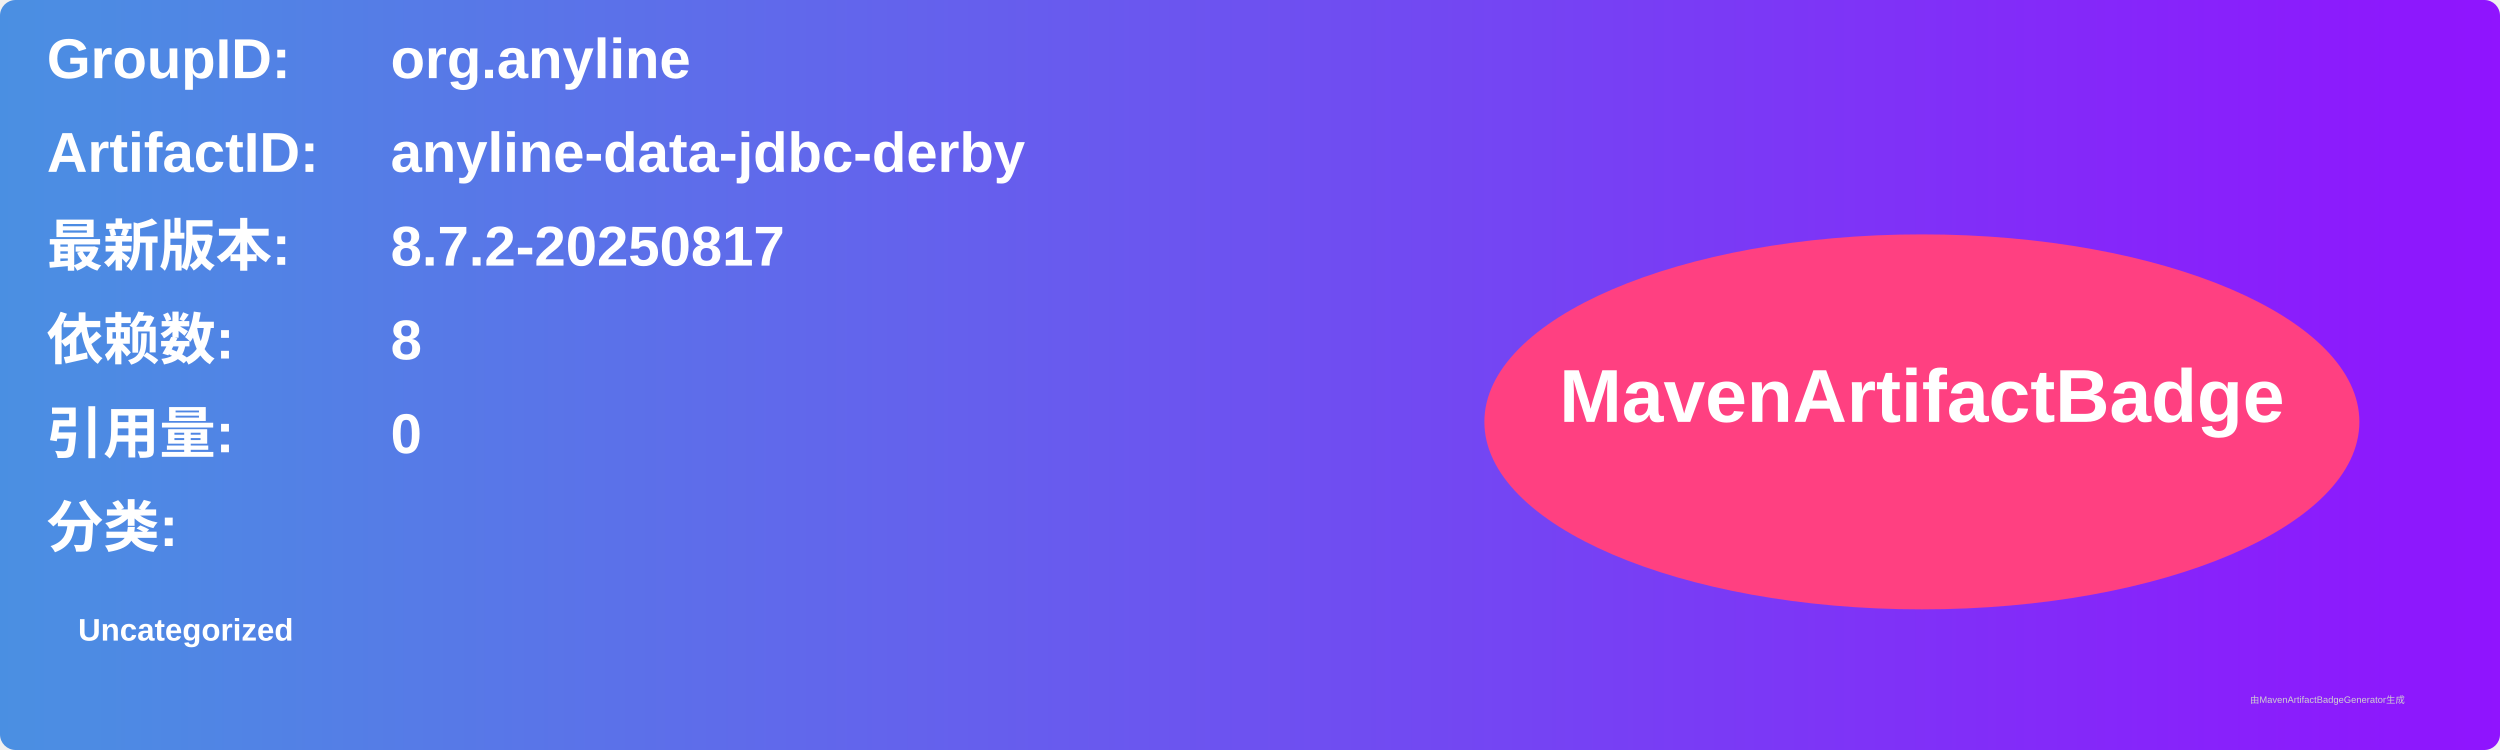
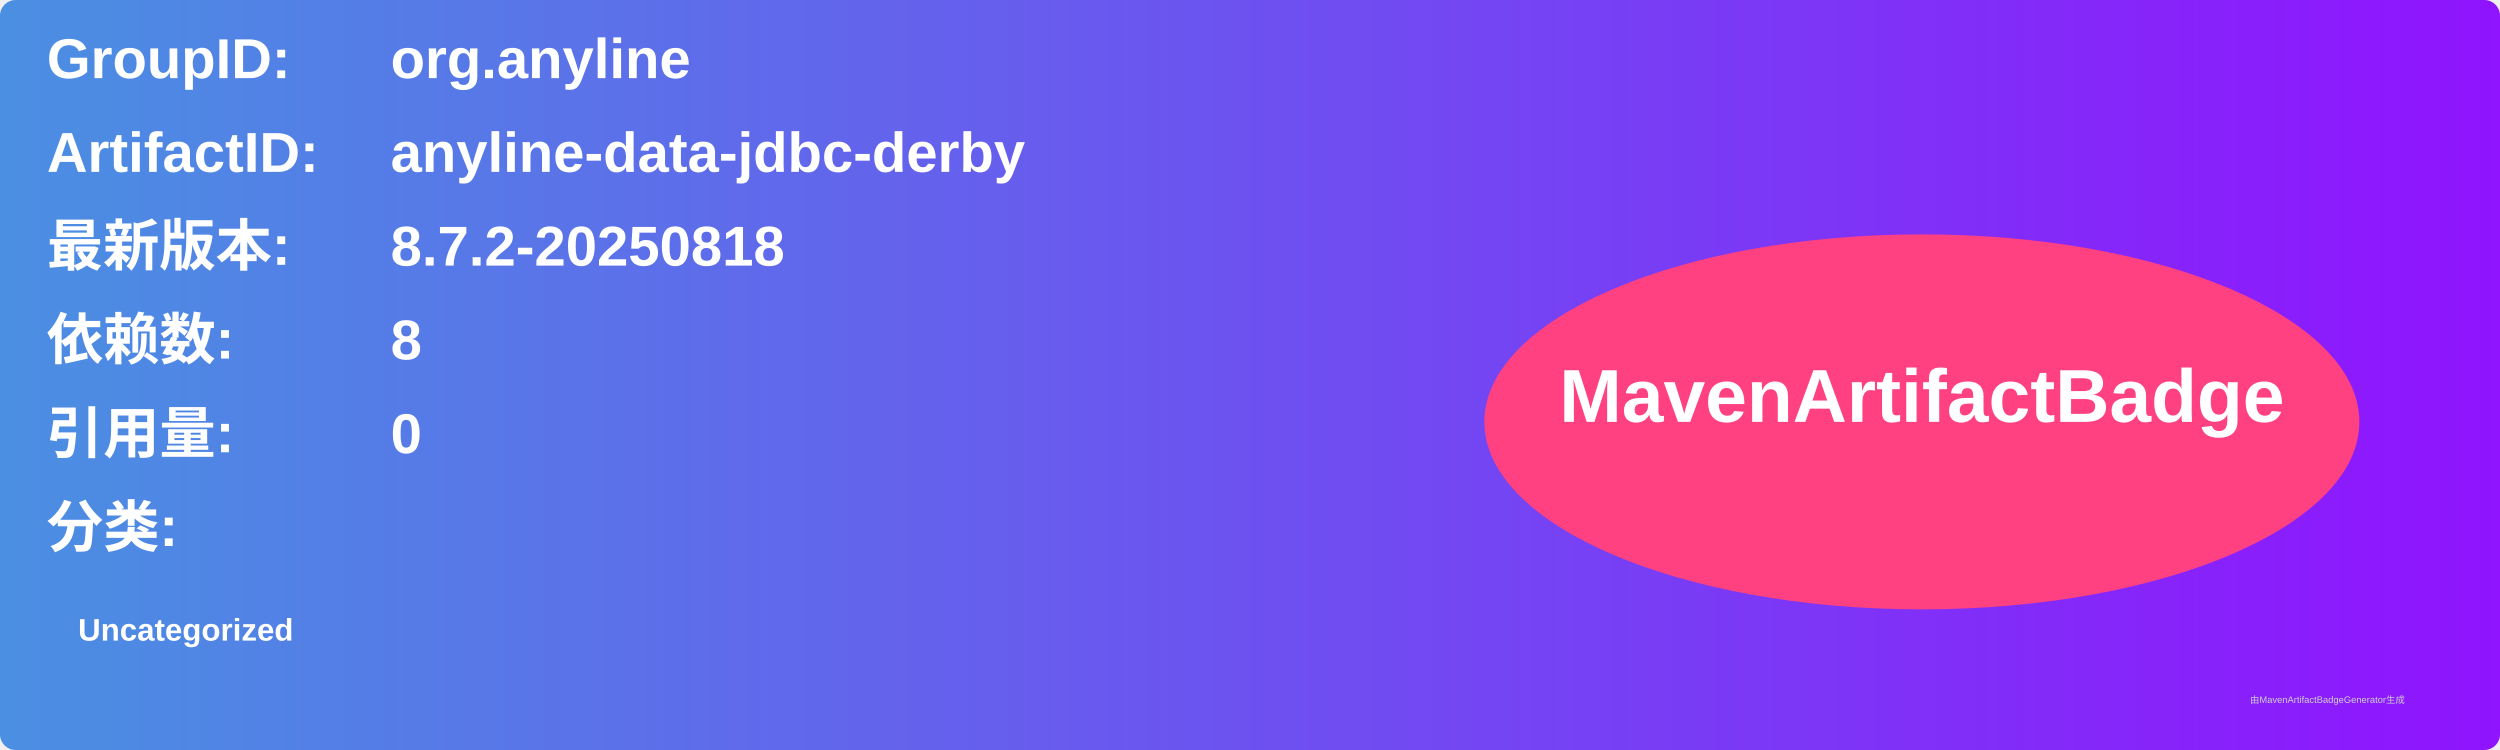
<svg xmlns="http://www.w3.org/2000/svg" width="800" height="240" viewBox="0 0 800 240">
  <linearGradient id="grad" x1="0%" y1="0%" x2="100%" y2="0%">
    <stop offset="0%" stop-color="#4a90e2" />
    <stop offset="100%" stop-color="#9013fe" />
  </linearGradient>
  <rect width="100%" height="100%" rx="5" ry="5" fill="url(#grad)" />
  <g transform="translate(15, 15)">
    <text x="0" y="10" font-family="Arial" font-size="18" fill="white" font-weight="bold" width="260">GroupID:</text>
    <text x="110" y="10" font-family="Arial" font-size="18" fill="white" font-weight="bold" width="460">org.anyline</text>
    <text x="0" y="40" font-family="Arial" font-size="18" fill="white" font-weight="bold" width="260">ArtifactID:</text>
    <text x="110" y="40" font-family="Arial" font-size="18" fill="white" font-weight="bold" width="460">anyline-data-jdbc-derby</text>
    <text x="0" y="70" font-family="Arial" font-size="18" fill="white" font-weight="bold">最新版本:</text>
    <text x="110" y="70" font-family="Arial" font-size="18" fill="white" font-weight="bold">
-       <tspan font-weight="bold">8.7.2-20250817</tspan>
+       <tspan font-weight="bold">8.7.2-20250818</tspan>
    </text>
    <text x="0" y="100" font-family="Arial" font-size="18" fill="white" font-weight="bold">依赖数: </text>
    <text x="110" y="100" font-family="Arial" font-size="18" fill="white">
      <tspan font-weight="bold">8</tspan>
    </text>
    <text x="0" y="130" font-family="Arial" font-size="18" fill="white" font-weight="bold">引用量: </text>
    <text x="110" y="130" font-family="Arial" font-size="18" fill="white">
      <tspan font-weight="bold">0</tspan>
    </text>
    <text x="0" y="160" font-family="Arial" font-size="18" fill="white" font-weight="bold">分类:</text>
    <text x="10" y="190" font-family="Arial" font-size="10" fill="white">
      <tspan font-weight="bold">Uncategorized</tspan>
    </text>
    <ellipse cx="600" cy="120" rx="140" ry="60" fill="#ff4081" />
    <text x="600" y="120" text-anchor="middle" font-family="Arial" font-size="24" fill="white" font-weight="bold">MavenArtifactBadge</text>
  </g>
  <text x="720" y="225" font-family="Arial" font-size="3" fill="#d0d0d0">由MavenArtifactBadgeGenerator生成</text>
</svg>
